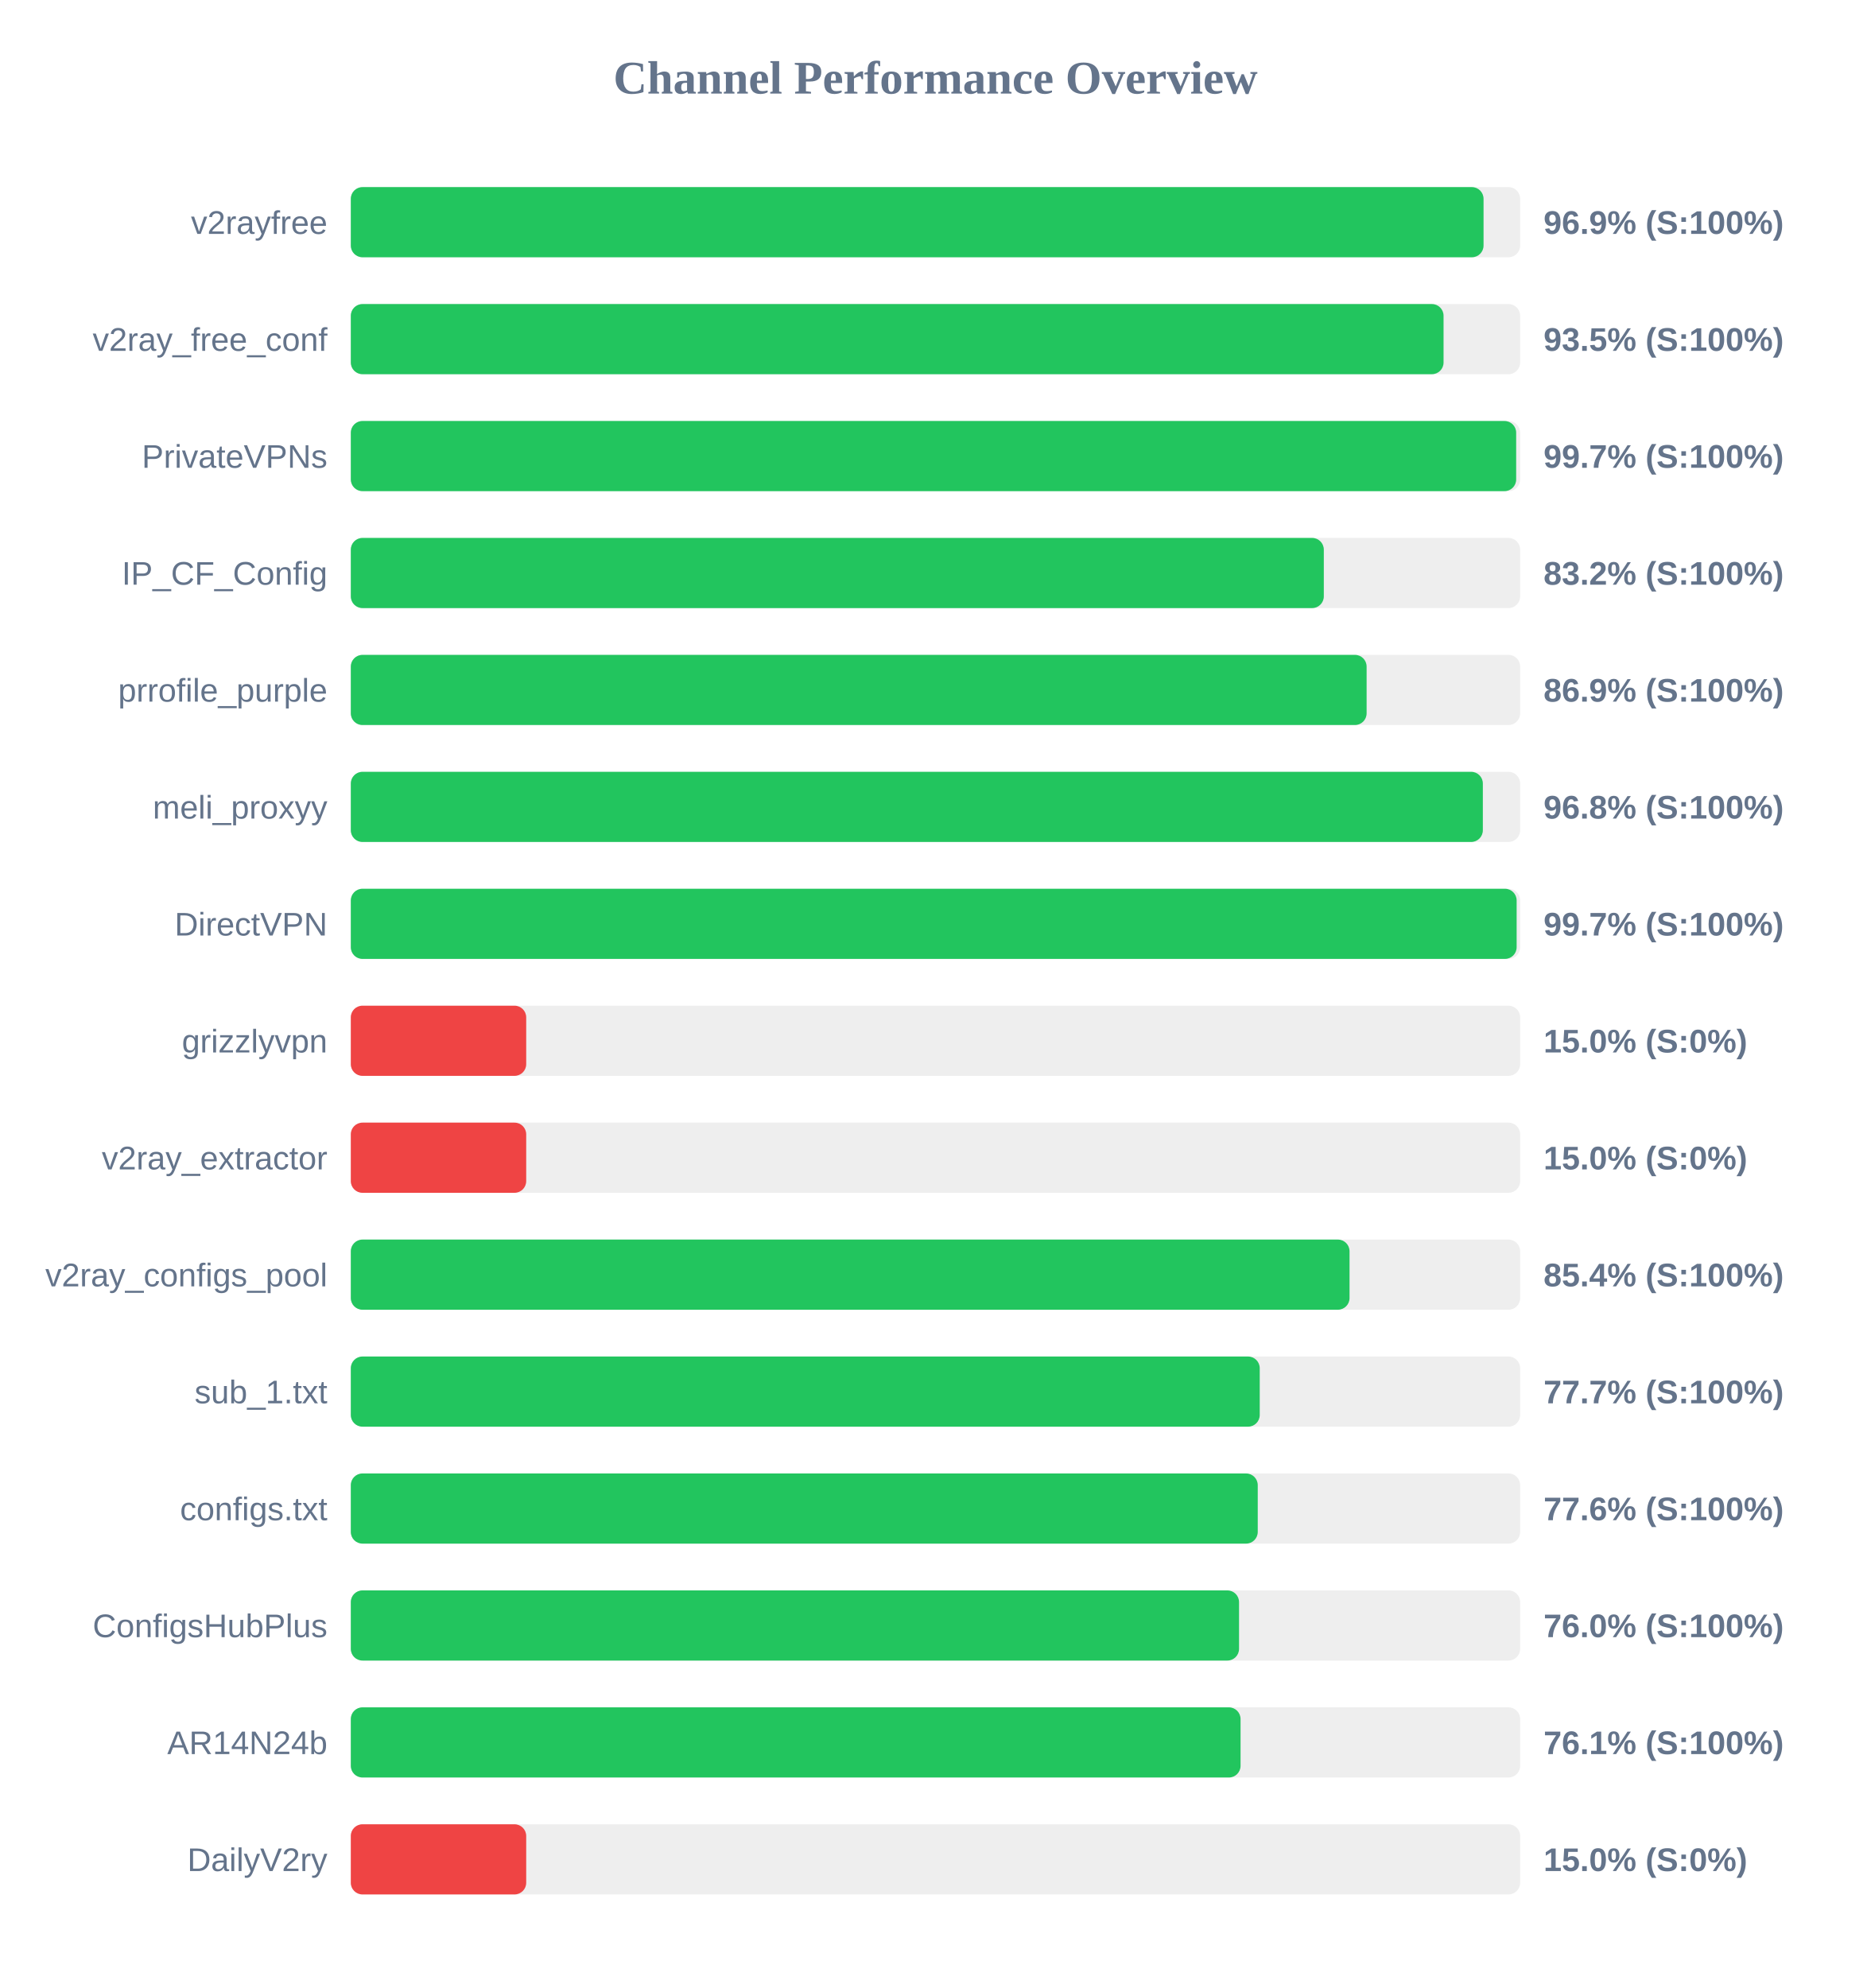
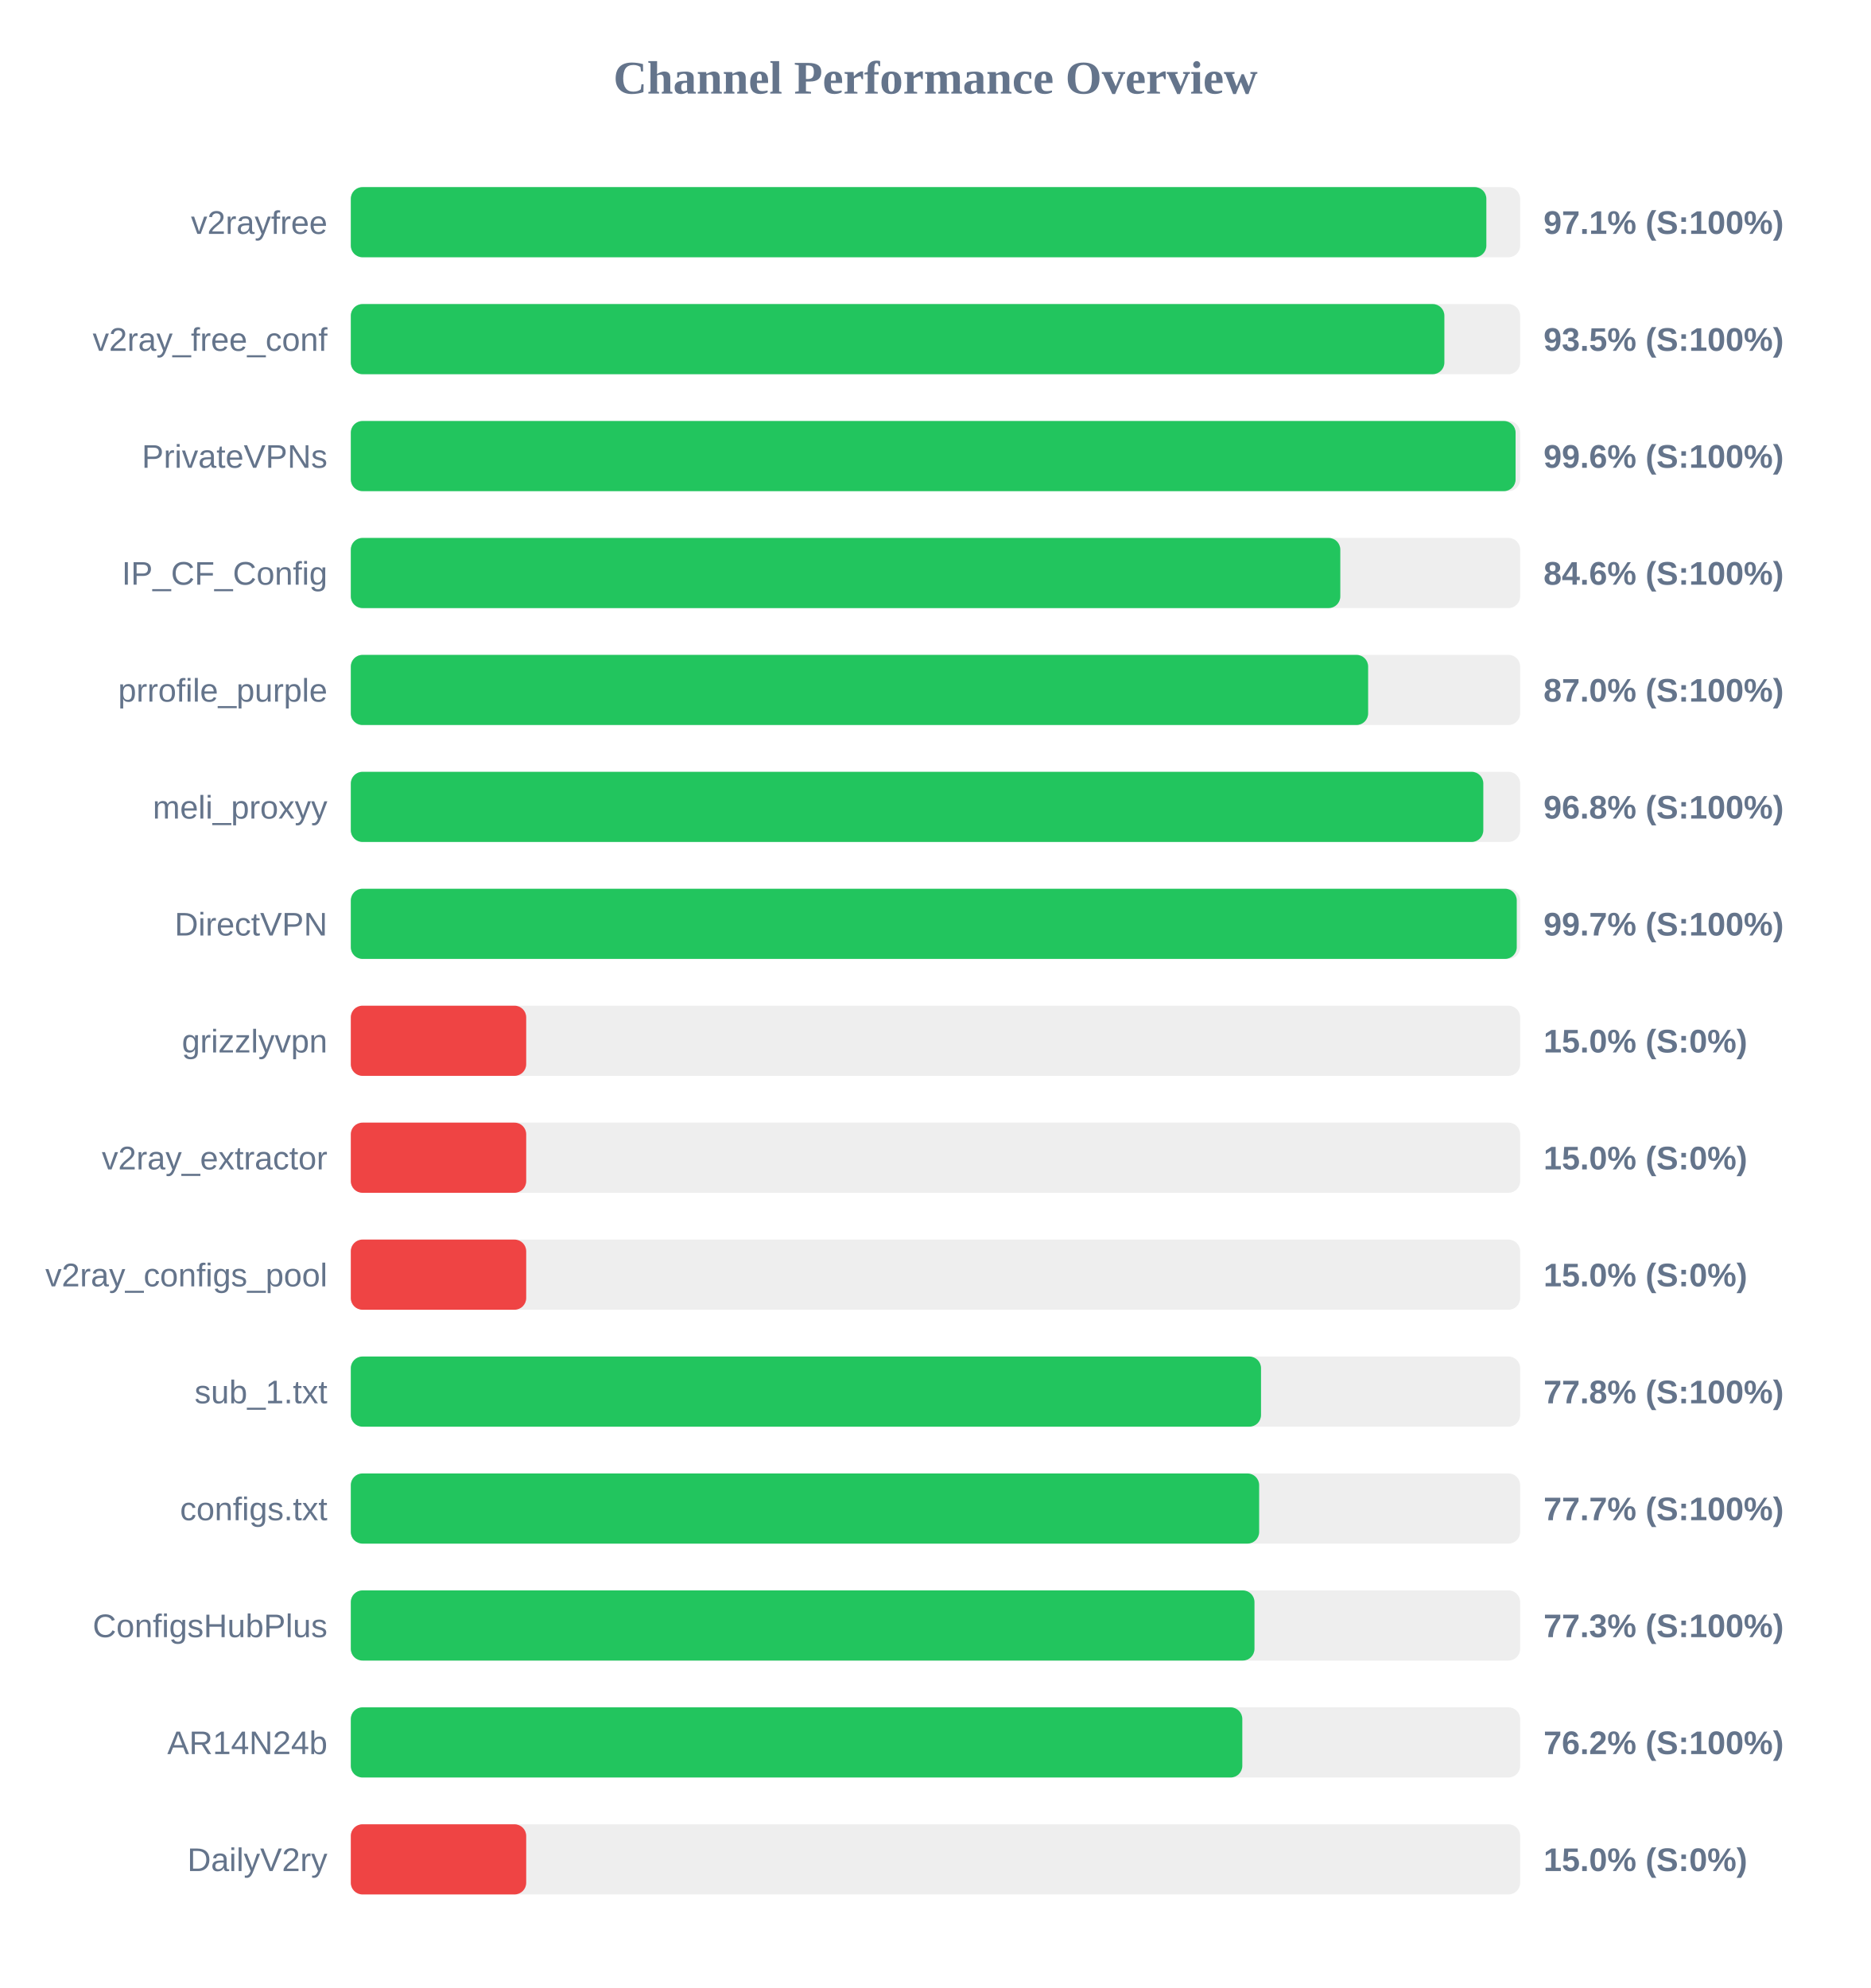
<svg xmlns="http://www.w3.org/2000/svg" width="800" height="850" version="1.1">
  <style>
        .row { font: 14px Arial; fill: #64748b; }
        .score { font: bold 14px Arial; fill: #64748b; }
    </style>
  <text x="400" y="40" text-anchor="middle" font-size="20px" font-weight="bold" fill="#64748b">Channel Performance Overview</text>
  <rect x="150" y="80" width="500" height="30" fill="#eee" rx="5" />
-   <rect x="150" y="80" width="484.35" height="30" fill="#22c55e" rx="5" />
+   <rect x="150" y="80" width="485.55" height="30" fill="#22c55e" rx="5" />
  <text x="140" y="100" text-anchor="end" class="row">v2rayfree</text>
-   <text x="660" y="100" text-anchor="start" class="score">96.9% (S:100%)</text>
+   <text x="660" y="100" text-anchor="start" class="score">97.1% (S:100%)</text>
  <rect x="150" y="130" width="500" height="30" fill="#eee" rx="5" />
-   <rect x="150" y="130" width="467.25" height="30" fill="#22c55e" rx="5" />
+   <rect x="150" y="130" width="467.6" height="30" fill="#22c55e" rx="5" />
  <text x="140" y="150" text-anchor="end" class="row">v2ray_free_conf</text>
  <text x="660" y="150" text-anchor="start" class="score">93.5% (S:100%)</text>
  <rect x="150" y="180" width="500" height="30" fill="#eee" rx="5" />
-   <rect x="150" y="180" width="498.3" height="30" fill="#22c55e" rx="5" />
+   <rect x="150" y="180" width="498.05" height="30" fill="#22c55e" rx="5" />
  <text x="140" y="200" text-anchor="end" class="row">PrivateVPNs</text>
-   <text x="660" y="200" text-anchor="start" class="score">99.7% (S:100%)</text>
+   <text x="660" y="200" text-anchor="start" class="score">99.6% (S:100%)</text>
  <rect x="150" y="230" width="500" height="30" fill="#eee" rx="5" />
-   <rect x="150" y="230" width="416.05" height="30" fill="#22c55e" rx="5" />
+   <rect x="150" y="230" width="423.1" height="30" fill="#22c55e" rx="5" />
  <text x="140" y="250" text-anchor="end" class="row">IP_CF_Config</text>
-   <text x="660" y="250" text-anchor="start" class="score">83.2% (S:100%)</text>
+   <text x="660" y="250" text-anchor="start" class="score">84.6% (S:100%)</text>
  <rect x="150" y="280" width="500" height="30" fill="#eee" rx="5" />
-   <rect x="150" y="280" width="434.35" height="30" fill="#22c55e" rx="5" />
+   <rect x="150" y="280" width="435.0" height="30" fill="#22c55e" rx="5" />
  <text x="140" y="300" text-anchor="end" class="row">prrofile_purple</text>
-   <text x="660" y="300" text-anchor="start" class="score">86.9% (S:100%)</text>
+   <text x="660" y="300" text-anchor="start" class="score">87.0% (S:100%)</text>
  <rect x="150" y="330" width="500" height="30" fill="#eee" rx="5" />
-   <rect x="150" y="330" width="484.05" height="30" fill="#22c55e" rx="5" />
+   <rect x="150" y="330" width="484.25" height="30" fill="#22c55e" rx="5" />
  <text x="140" y="350" text-anchor="end" class="row">meli_proxyy</text>
  <text x="660" y="350" text-anchor="start" class="score">96.8% (S:100%)</text>
  <rect x="150" y="380" width="500" height="30" fill="#eee" rx="5" />
-   <rect x="150" y="380" width="498.5" height="30" fill="#22c55e" rx="5" />
+   <rect x="150" y="380" width="498.55" height="30" fill="#22c55e" rx="5" />
  <text x="140" y="400" text-anchor="end" class="row">DirectVPN</text>
  <text x="660" y="400" text-anchor="start" class="score">99.7% (S:100%)</text>
  <rect x="150" y="430" width="500" height="30" fill="#eee" rx="5" />
  <rect x="150" y="430" width="75.0" height="30" fill="#ef4444" rx="5" />
  <text x="140" y="450" text-anchor="end" class="row">grizzlyvpn</text>
  <text x="660" y="450" text-anchor="start" class="score">15.0% (S:0%)</text>
  <rect x="150" y="480" width="500" height="30" fill="#eee" rx="5" />
  <rect x="150" y="480" width="75.0" height="30" fill="#ef4444" rx="5" />
  <text x="140" y="500" text-anchor="end" class="row">v2ray_extractor</text>
  <text x="660" y="500" text-anchor="start" class="score">15.0% (S:0%)</text>
  <rect x="150" y="530" width="500" height="30" fill="#eee" rx="5" />
-   <rect x="150" y="530" width="427.05" height="30" fill="#22c55e" rx="5" />
+   <rect x="150" y="530" width="75.0" height="30" fill="#ef4444" rx="5" />
  <text x="140" y="550" text-anchor="end" class="row">v2ray_configs_pool</text>
-   <text x="660" y="550" text-anchor="start" class="score">85.4% (S:100%)</text>
+   <text x="660" y="550" text-anchor="start" class="score">15.0% (S:0%)</text>
  <rect x="150" y="580" width="500" height="30" fill="#eee" rx="5" />
-   <rect x="150" y="580" width="388.65" height="30" fill="#22c55e" rx="5" />
+   <rect x="150" y="580" width="389.2" height="30" fill="#22c55e" rx="5" />
  <text x="140" y="600" text-anchor="end" class="row">sub_1.txt</text>
-   <text x="660" y="600" text-anchor="start" class="score">77.7% (S:100%)</text>
+   <text x="660" y="600" text-anchor="start" class="score">77.8% (S:100%)</text>
  <rect x="150" y="630" width="500" height="30" fill="#eee" rx="5" />
-   <rect x="150" y="630" width="387.8" height="30" fill="#22c55e" rx="5" />
+   <rect x="150" y="630" width="388.4" height="30" fill="#22c55e" rx="5" />
  <text x="140" y="650" text-anchor="end" class="row">configs.txt</text>
-   <text x="660" y="650" text-anchor="start" class="score">77.6% (S:100%)</text>
+   <text x="660" y="650" text-anchor="start" class="score">77.7% (S:100%)</text>
  <rect x="150" y="680" width="500" height="30" fill="#eee" rx="5" />
-   <rect x="150" y="680" width="379.8" height="30" fill="#22c55e" rx="5" />
+   <rect x="150" y="680" width="386.4" height="30" fill="#22c55e" rx="5" />
  <text x="140" y="700" text-anchor="end" class="row">ConfigsHubPlus</text>
-   <text x="660" y="700" text-anchor="start" class="score">76.0% (S:100%)</text>
+   <text x="660" y="700" text-anchor="start" class="score">77.3% (S:100%)</text>
  <rect x="150" y="730" width="500" height="30" fill="#eee" rx="5" />
-   <rect x="150" y="730" width="380.45" height="30" fill="#22c55e" rx="5" />
+   <rect x="150" y="730" width="381.2" height="30" fill="#22c55e" rx="5" />
  <text x="140" y="750" text-anchor="end" class="row">AR14N24b</text>
-   <text x="660" y="750" text-anchor="start" class="score">76.1% (S:100%)</text>
+   <text x="660" y="750" text-anchor="start" class="score">76.2% (S:100%)</text>
  <rect x="150" y="780" width="500" height="30" fill="#eee" rx="5" />
  <rect x="150" y="780" width="75.0" height="30" fill="#ef4444" rx="5" />
  <text x="140" y="800" text-anchor="end" class="row">DailyV2ry</text>
  <text x="660" y="800" text-anchor="start" class="score">15.0% (S:0%)</text>
</svg>
